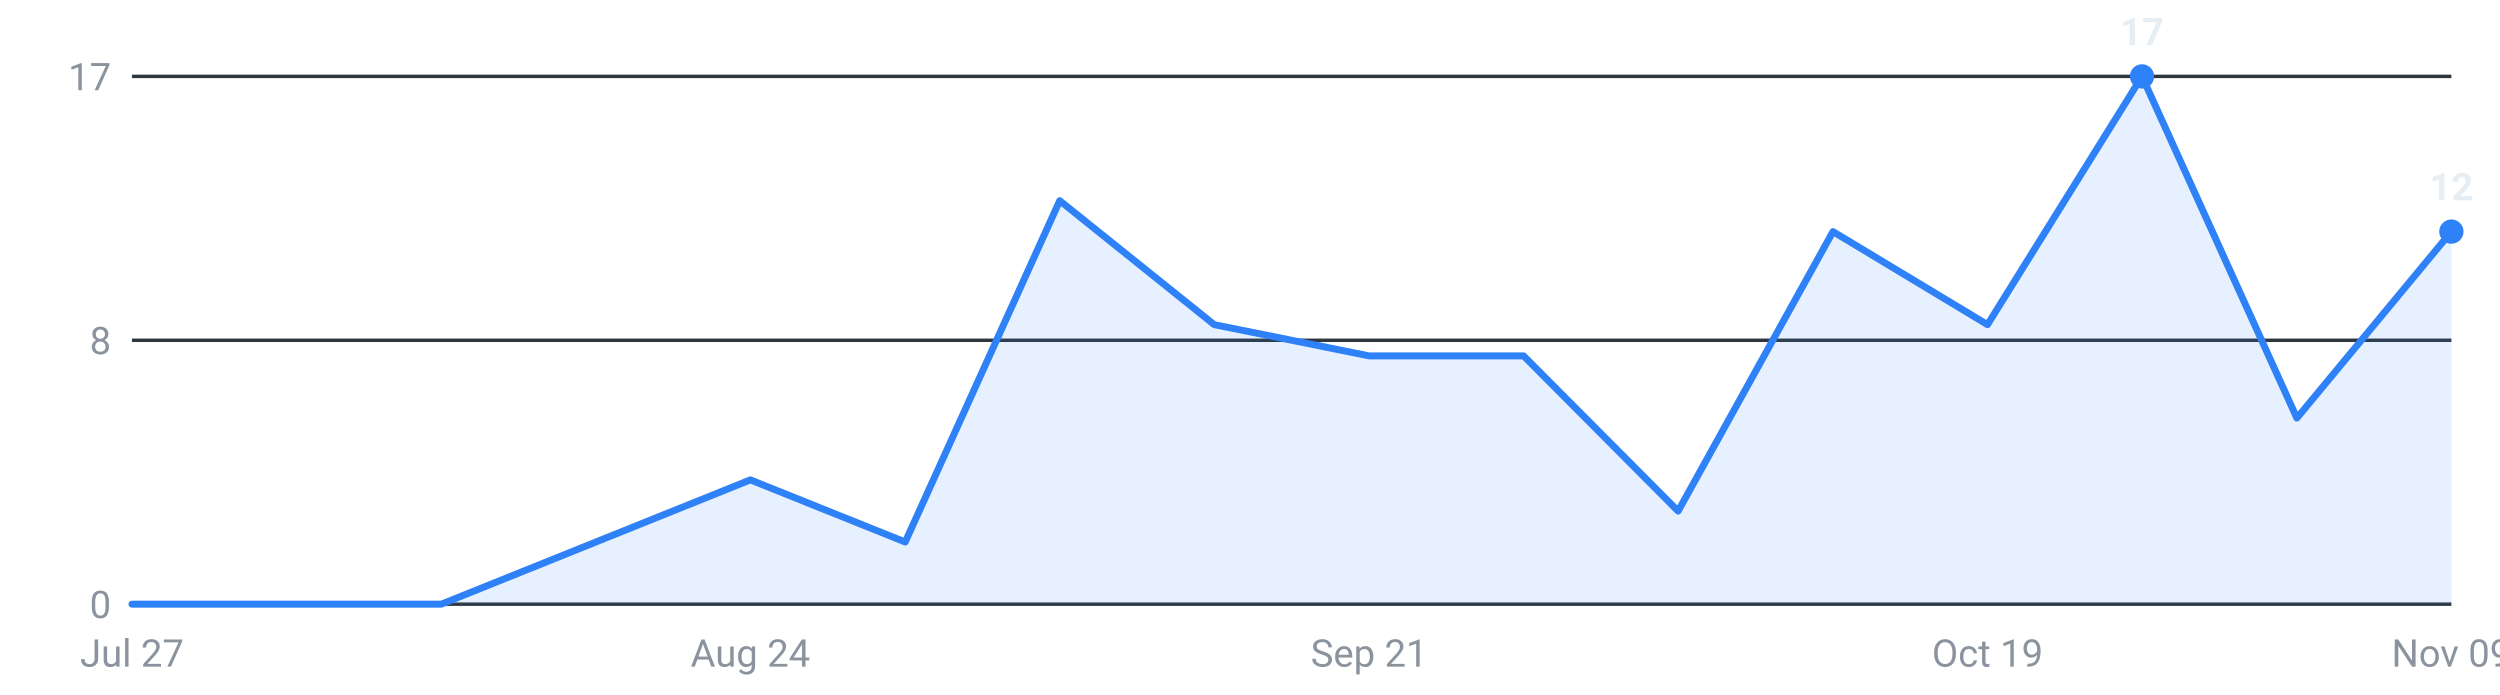
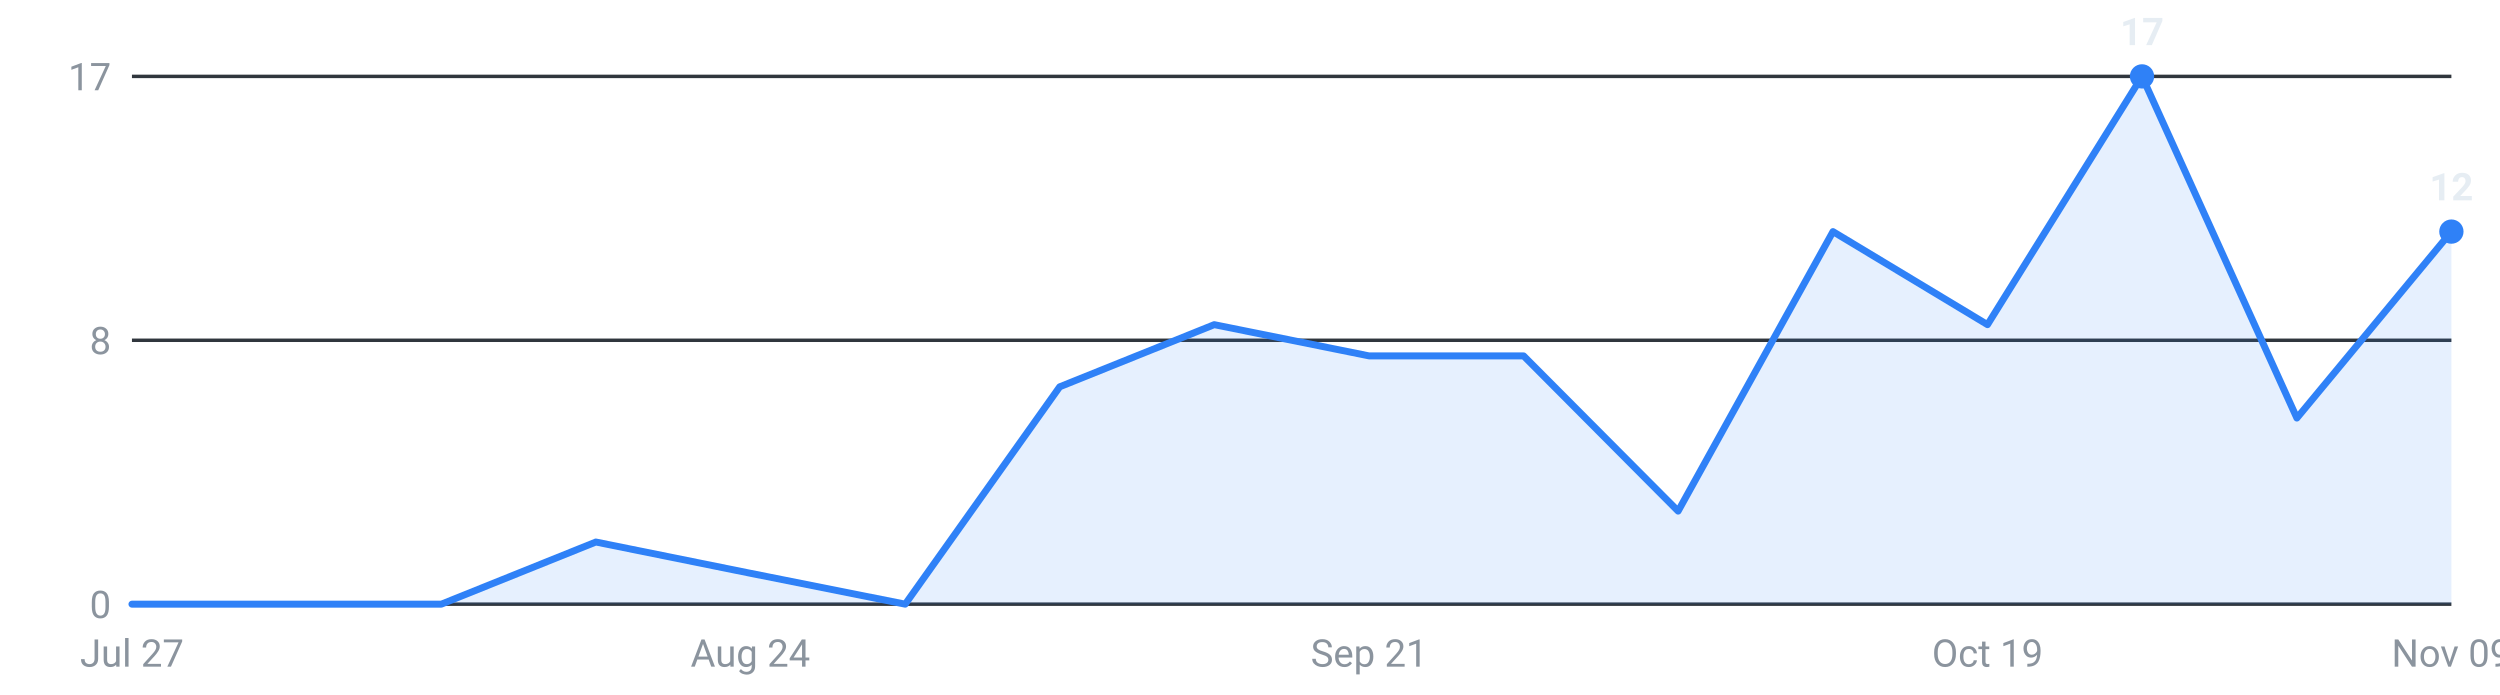
<svg xmlns="http://www.w3.org/2000/svg" viewBox="0 0 720 200" width="720" height="200" role="img" aria-label="Internships posted per week, last 16 weeks">
  <g font-family="-apple-system,Segoe UI,Roboto,sans-serif" font-size="11">
    <line x1="38" y1="174.0" x2="706" y2="174.0" stroke="#30363d" stroke-width="1" />
    <text x="32" y="178.0" text-anchor="end" fill="#8b949e">0</text>
    <line x1="38" y1="98.0" x2="706" y2="98.0" stroke="#30363d" stroke-width="1" />
    <text x="32" y="102.0" text-anchor="end" fill="#8b949e">8</text>
    <line x1="38" y1="22.0" x2="706" y2="22.0" stroke="#30363d" stroke-width="1" />
    <text x="32" y="26.0" text-anchor="end" fill="#8b949e">17</text>
-     <path d="M38.0,174 L38.0,174.0 L82.5,174.0 L127.1,174.0 L171.6,156.1 L216.1,138.2 L260.7,156.1 L305.2,57.8 L349.7,93.5 L394.3,102.5 L438.8,102.5 L483.3,147.2 L527.9,66.7 L572.4,93.5 L616.9,22.0 L661.5,120.4 L706.0,66.7 L706.0,174 Z" fill="#2f81f7" fill-opacity="0.12" />
-     <polyline points="38.0,174.0 82.5,174.0 127.1,174.0 171.6,156.1 216.1,138.2 260.7,156.1 305.2,57.8 349.7,93.5 394.3,102.5 438.8,102.5 483.3,147.2 527.9,66.7 572.4,93.5 616.9,22.0 661.5,120.4 706.0,66.7" fill="none" stroke="#2f81f7" stroke-width="2" stroke-linejoin="round" stroke-linecap="round" />
+     <path d="M38.0,174 L38.0,174.0 L82.5,174.0 L127.1,174.0 L171.6,156.1 L216.1,165.1 L260.7,174.0 L305.2,111.4 L349.7,93.5 L394.3,102.5 L438.8,102.5 L483.3,147.2 L527.9,66.7 L572.4,93.5 L616.9,22.0 L661.5,120.4 L706.0,66.7 L706.0,174 Z" fill="#2f81f7" fill-opacity="0.12" />
+     <polyline points="38.0,174.0 82.5,174.0 127.1,174.0 171.6,156.1 216.1,165.1 260.7,174.0 305.2,111.4 349.7,93.5 394.3,102.5 438.8,102.5 483.3,147.2 527.9,66.7 572.4,93.5 616.9,22.0 661.5,120.4 706.0,66.7" fill="none" stroke="#2f81f7" stroke-width="2" stroke-linejoin="round" stroke-linecap="round" />
    <circle cx="616.9" cy="22.0" r="3.5" fill="#2f81f7" />
    <text x="616.9" y="13.0" text-anchor="middle" fill="#e6edf3" font-weight="600">17</text>
    <circle cx="706.0" cy="66.7" r="3.5" fill="#2f81f7" />
    <text x="706.0" y="57.7" text-anchor="middle" fill="#e6edf3" font-weight="600">12</text>
    <text x="38.0" y="192" text-anchor="middle" fill="#8b949e">Jul 27</text>
    <text x="216.1" y="192" text-anchor="middle" fill="#8b949e">Aug 24</text>
    <text x="394.3" y="192" text-anchor="middle" fill="#8b949e">Sep 21</text>
    <text x="572.4" y="192" text-anchor="middle" fill="#8b949e">Oct 19</text>
    <text x="706.0" y="192" text-anchor="middle" fill="#8b949e">Nov 09</text>
  </g>
</svg>
